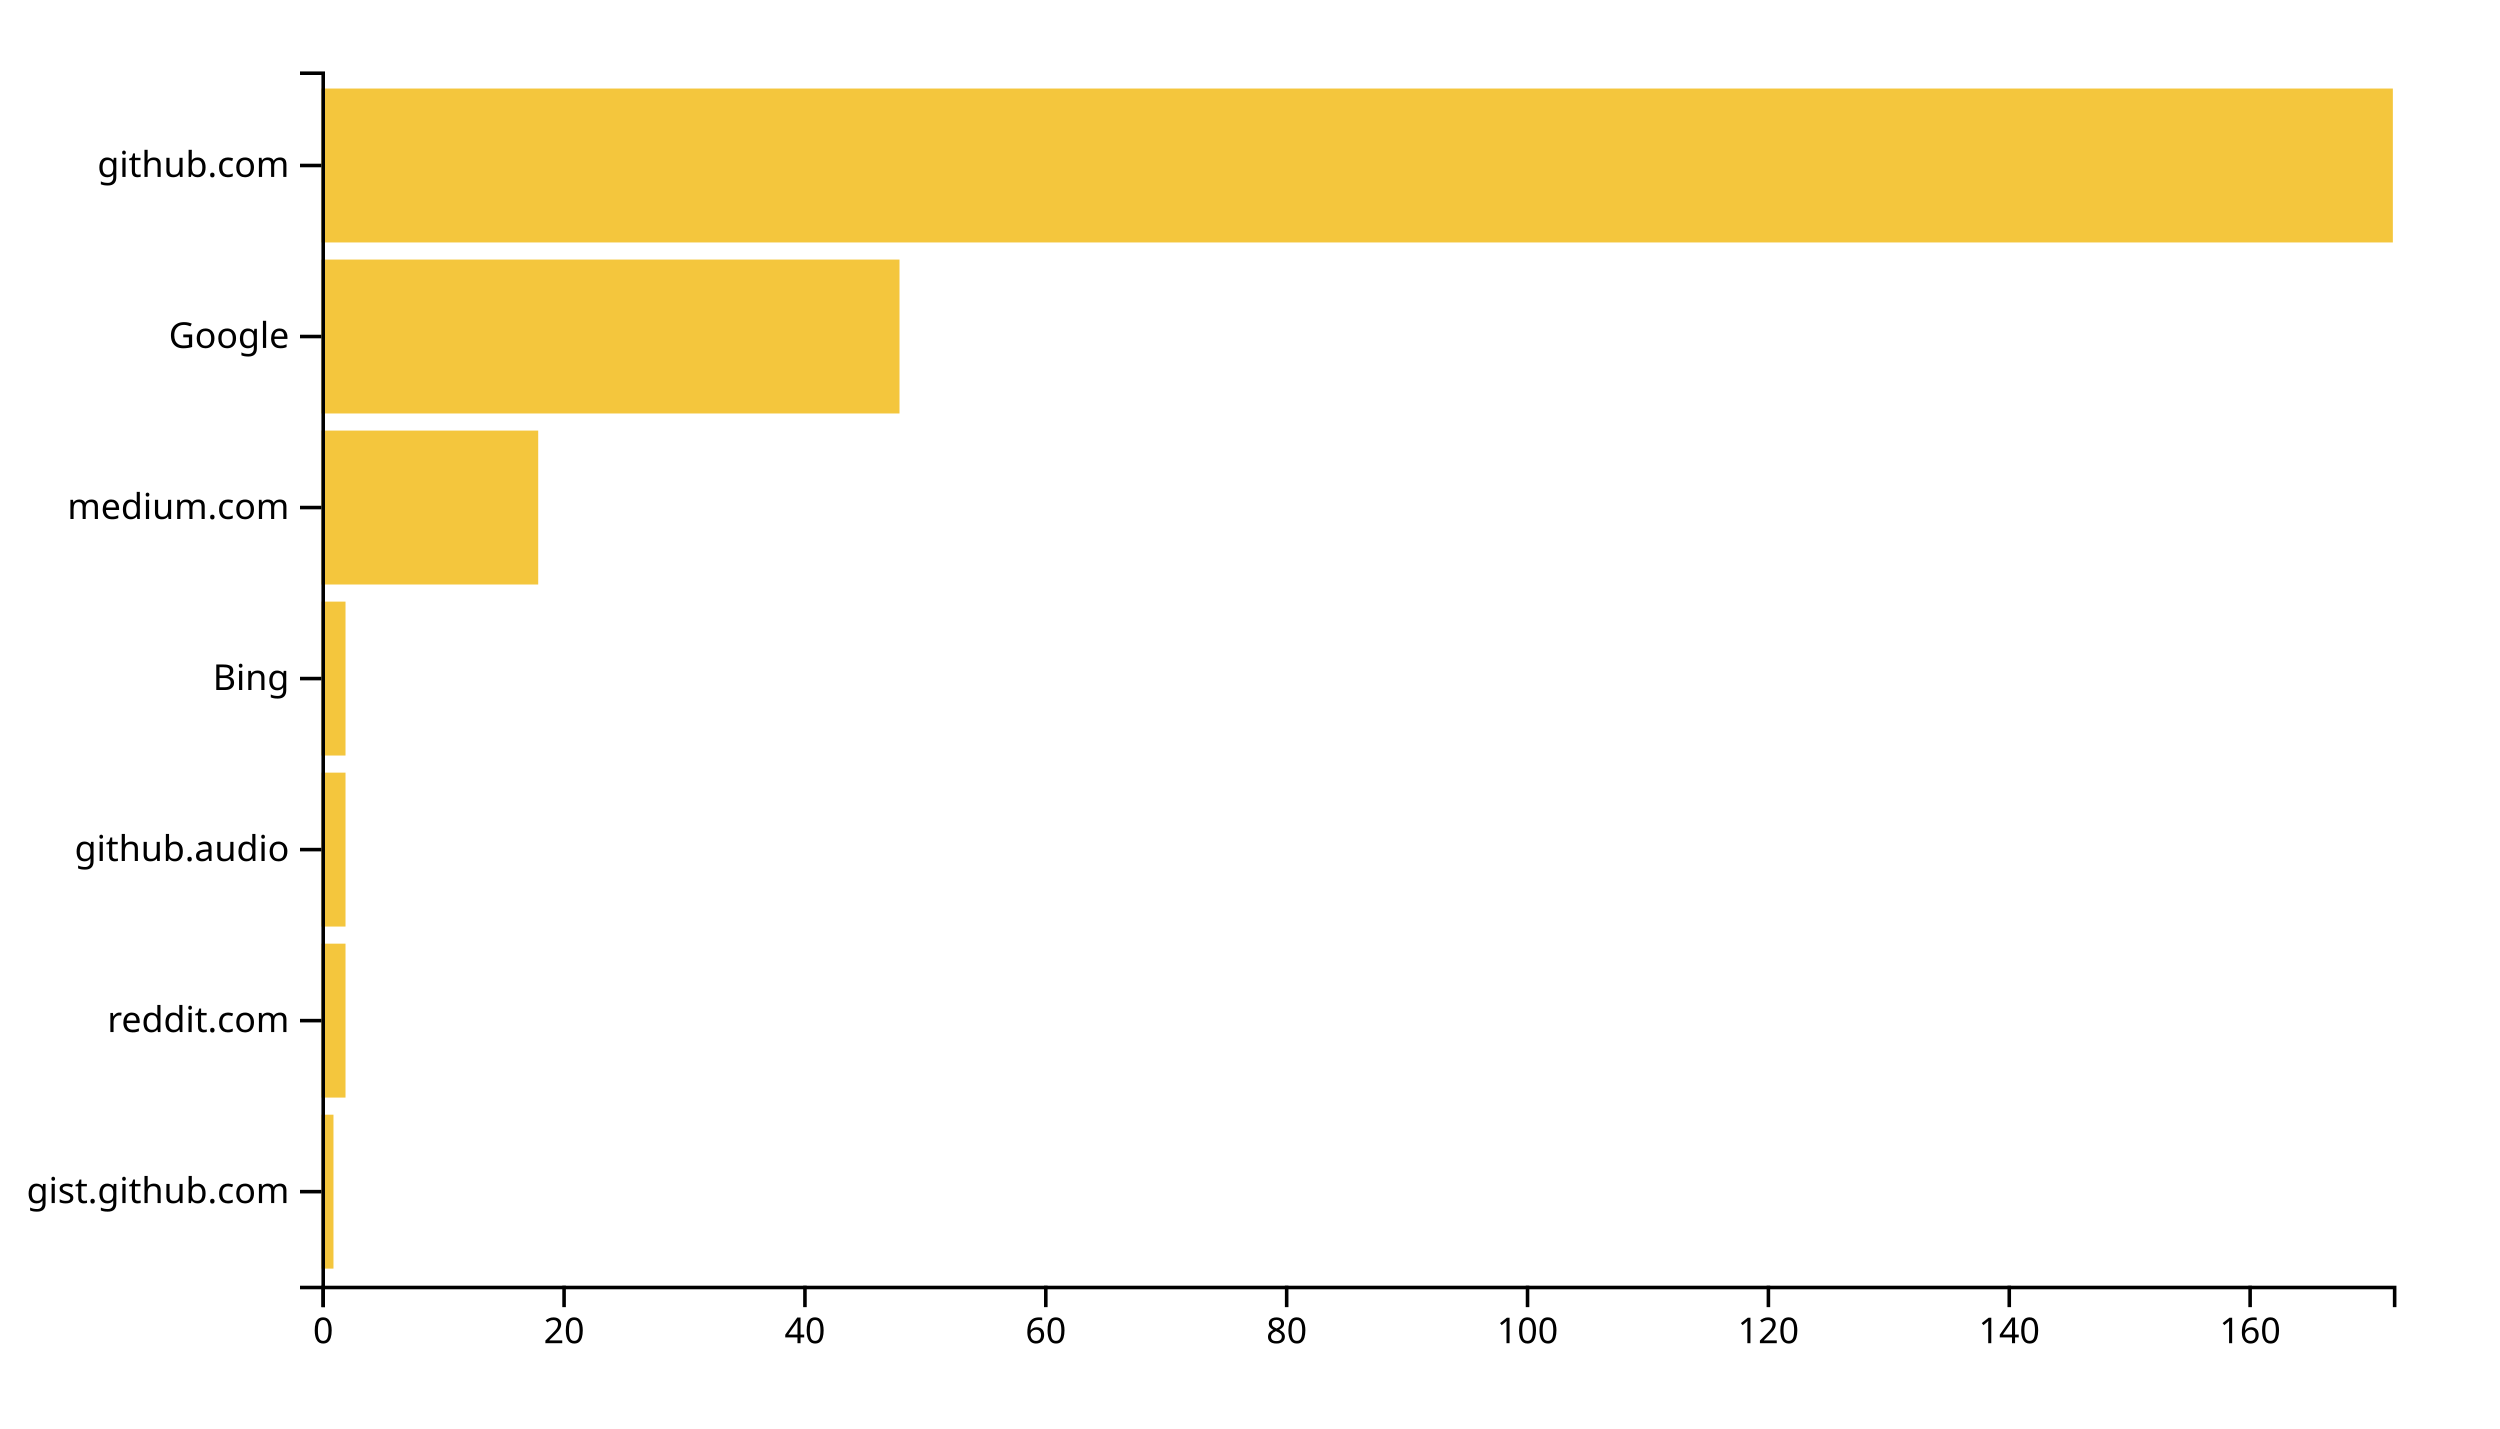
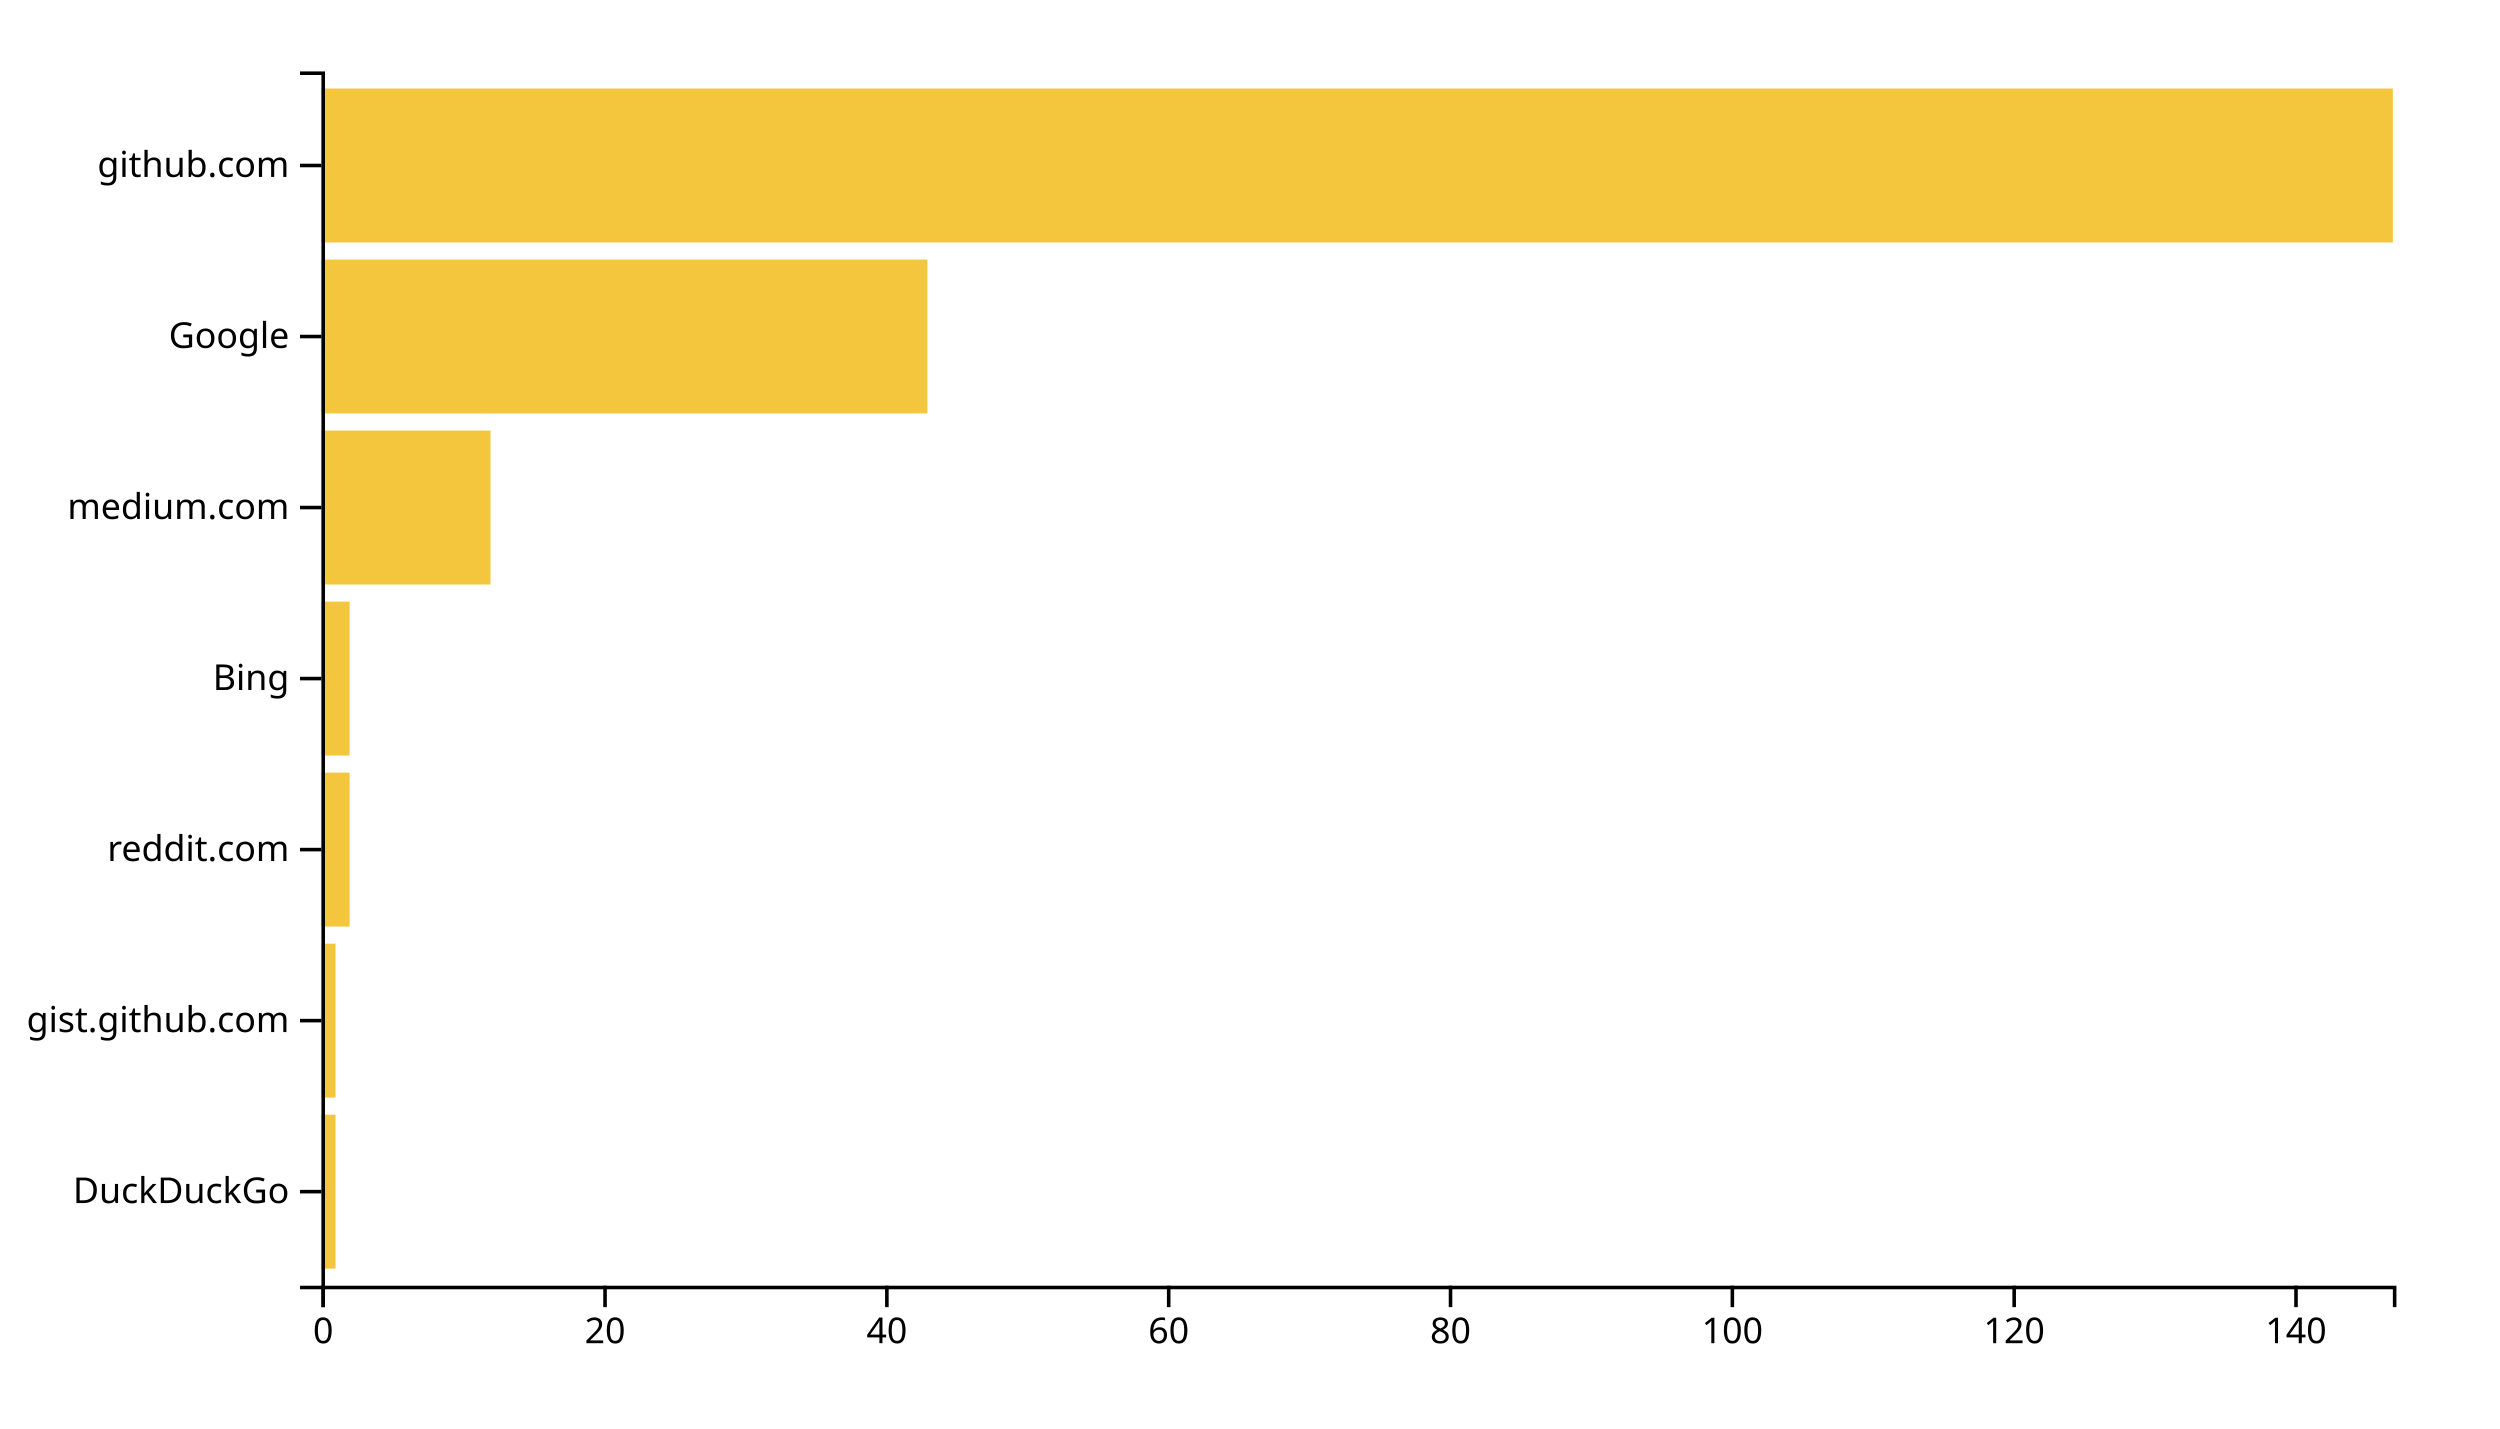
<svg xmlns="http://www.w3.org/2000/svg" width="700" height="400">
  <g transform="translate(90,20)">
-     <rect class="bar" width="3.372" y="292.113" height="43.099" style="fill: #f4c63d; text-anchor: end;" />
-     <rect class="bar" width="6.744" y="244.225" height="43.099" style="fill: #f4c63d; text-anchor: end;" />
-     <rect class="bar" width="6.744" y="196.338" height="43.099" style="fill: #f4c63d; text-anchor: end;" />
-     <rect class="bar" width="6.744" y="148.451" height="43.099" style="fill: #f4c63d; text-anchor: end;" />
-     <rect class="bar" width="60.698" y="100.563" height="43.099" style="fill: #f4c63d; text-anchor: end;" />
-     <rect class="bar" width="161.86" y="52.676" height="43.099" style="fill: #f4c63d; text-anchor: end;" />
+     <rect class="bar" width="3.946" y="292.113" height="43.099" style="fill: #f4c63d; text-anchor: end;" />
+     <rect class="bar" width="3.946" y="244.225" height="43.099" style="fill: #f4c63d; text-anchor: end;" />
+     <rect class="bar" width="7.891" y="196.338" height="43.099" style="fill: #f4c63d; text-anchor: end;" />
+     <rect class="bar" width="7.891" y="148.451" height="43.099" style="fill: #f4c63d; text-anchor: end;" />
+     <rect class="bar" width="47.347" y="100.563" height="43.099" style="fill: #f4c63d; text-anchor: end;" />
+     <rect class="bar" width="169.66" y="52.676" height="43.099" style="fill: #f4c63d; text-anchor: end;" />
    <rect class="bar" width="580" y="4.789" height="43.099" style="fill: #f4c63d; text-anchor: end;" />
    <g transform="translate(0,340)" fill="none" font-size="10" font-family="sans-serif" text-anchor="middle">
      <path class="domain" stroke="currentColor" d="M0.5,6V0.5H580.5V6" />
      <g class="tick" opacity="1" transform="translate(0.5,0)">
        <line stroke="currentColor" y2="6" />
        <text fill="currentColor" y="9" dy="0.71em">0</text>
      </g>
-       <g class="tick" opacity="1" transform="translate(67.94186,0)">
+       <g class="tick" opacity="1" transform="translate(79.41156,0)">
        <line stroke="currentColor" y2="6" />
        <text fill="currentColor" y="9" dy="0.71em">20</text>
      </g>
-       <g class="tick" opacity="1" transform="translate(135.3837,0)">
+       <g class="tick" opacity="1" transform="translate(158.3231,0)">
        <line stroke="currentColor" y2="6" />
        <text fill="currentColor" y="9" dy="0.71em">40</text>
      </g>
-       <g class="tick" opacity="1" transform="translate(202.8256,0)">
+       <g class="tick" opacity="1" transform="translate(237.2347,0)">
        <line stroke="currentColor" y2="6" />
        <text fill="currentColor" y="9" dy="0.71em">60</text>
      </g>
-       <g class="tick" opacity="1" transform="translate(270.2674,0)">
+       <g class="tick" opacity="1" transform="translate(316.1463,0)">
        <line stroke="currentColor" y2="6" />
        <text fill="currentColor" y="9" dy="0.71em">80</text>
      </g>
-       <g class="tick" opacity="1" transform="translate(337.7093,0)">
+       <g class="tick" opacity="1" transform="translate(395.0578,0)">
        <line stroke="currentColor" y2="6" />
        <text fill="currentColor" y="9" dy="0.71em">100</text>
      </g>
-       <g class="tick" opacity="1" transform="translate(405.1512,0)">
+       <g class="tick" opacity="1" transform="translate(473.9694,0)">
        <line stroke="currentColor" y2="6" />
        <text fill="currentColor" y="9" dy="0.71em">120</text>
      </g>
-       <g class="tick" opacity="1" transform="translate(472.593,0)">
+       <g class="tick" opacity="1" transform="translate(552.881,0)">
        <line stroke="currentColor" y2="6" />
        <text fill="currentColor" y="9" dy="0.71em">140</text>
-       </g>
-       <g class="tick" opacity="1" transform="translate(540.0349,0)">
-         <line stroke="currentColor" y2="6" />
-         <text fill="currentColor" y="9" dy="0.71em">160</text>
      </g>
    </g>
    <g fill="none" font-size="10" font-family="sans-serif" text-anchor="end">
      <path class="domain" stroke="currentColor" d="M-6,340.5H0.5V0.5H-6" />
      <g class="tick" opacity="1" transform="translate(0,313.662)">
        <line stroke="currentColor" x2="-6" />
-         <text fill="currentColor" x="-9" dy="0.32em">gist.github.com</text>
+         <text fill="currentColor" x="-9" dy="0.32em">DuckDuckGo</text>
      </g>
      <g class="tick" opacity="1" transform="translate(0,265.7746)">
        <line stroke="currentColor" x2="-6" />
-         <text fill="currentColor" x="-9" dy="0.32em">reddit.com</text>
+         <text fill="currentColor" x="-9" dy="0.32em">gist.github.com</text>
      </g>
      <g class="tick" opacity="1" transform="translate(0,217.8873)">
        <line stroke="currentColor" x2="-6" />
-         <text fill="currentColor" x="-9" dy="0.32em">github.audio</text>
+         <text fill="currentColor" x="-9" dy="0.32em">reddit.com</text>
      </g>
      <g class="tick" opacity="1" transform="translate(0,170)">
        <line stroke="currentColor" x2="-6" />
        <text fill="currentColor" x="-9" dy="0.32em">Bing</text>
      </g>
      <g class="tick" opacity="1" transform="translate(0,122.1127)">
        <line stroke="currentColor" x2="-6" />
        <text fill="currentColor" x="-9" dy="0.32em">medium.com</text>
      </g>
      <g class="tick" opacity="1" transform="translate(0,74.22535)">
        <line stroke="currentColor" x2="-6" />
        <text fill="currentColor" x="-9" dy="0.32em">Google</text>
      </g>
      <g class="tick" opacity="1" transform="translate(0,26.33803)">
        <line stroke="currentColor" x2="-6" />
        <text fill="currentColor" x="-9" dy="0.32em">github.com</text>
      </g>
    </g>
  </g>
</svg>
